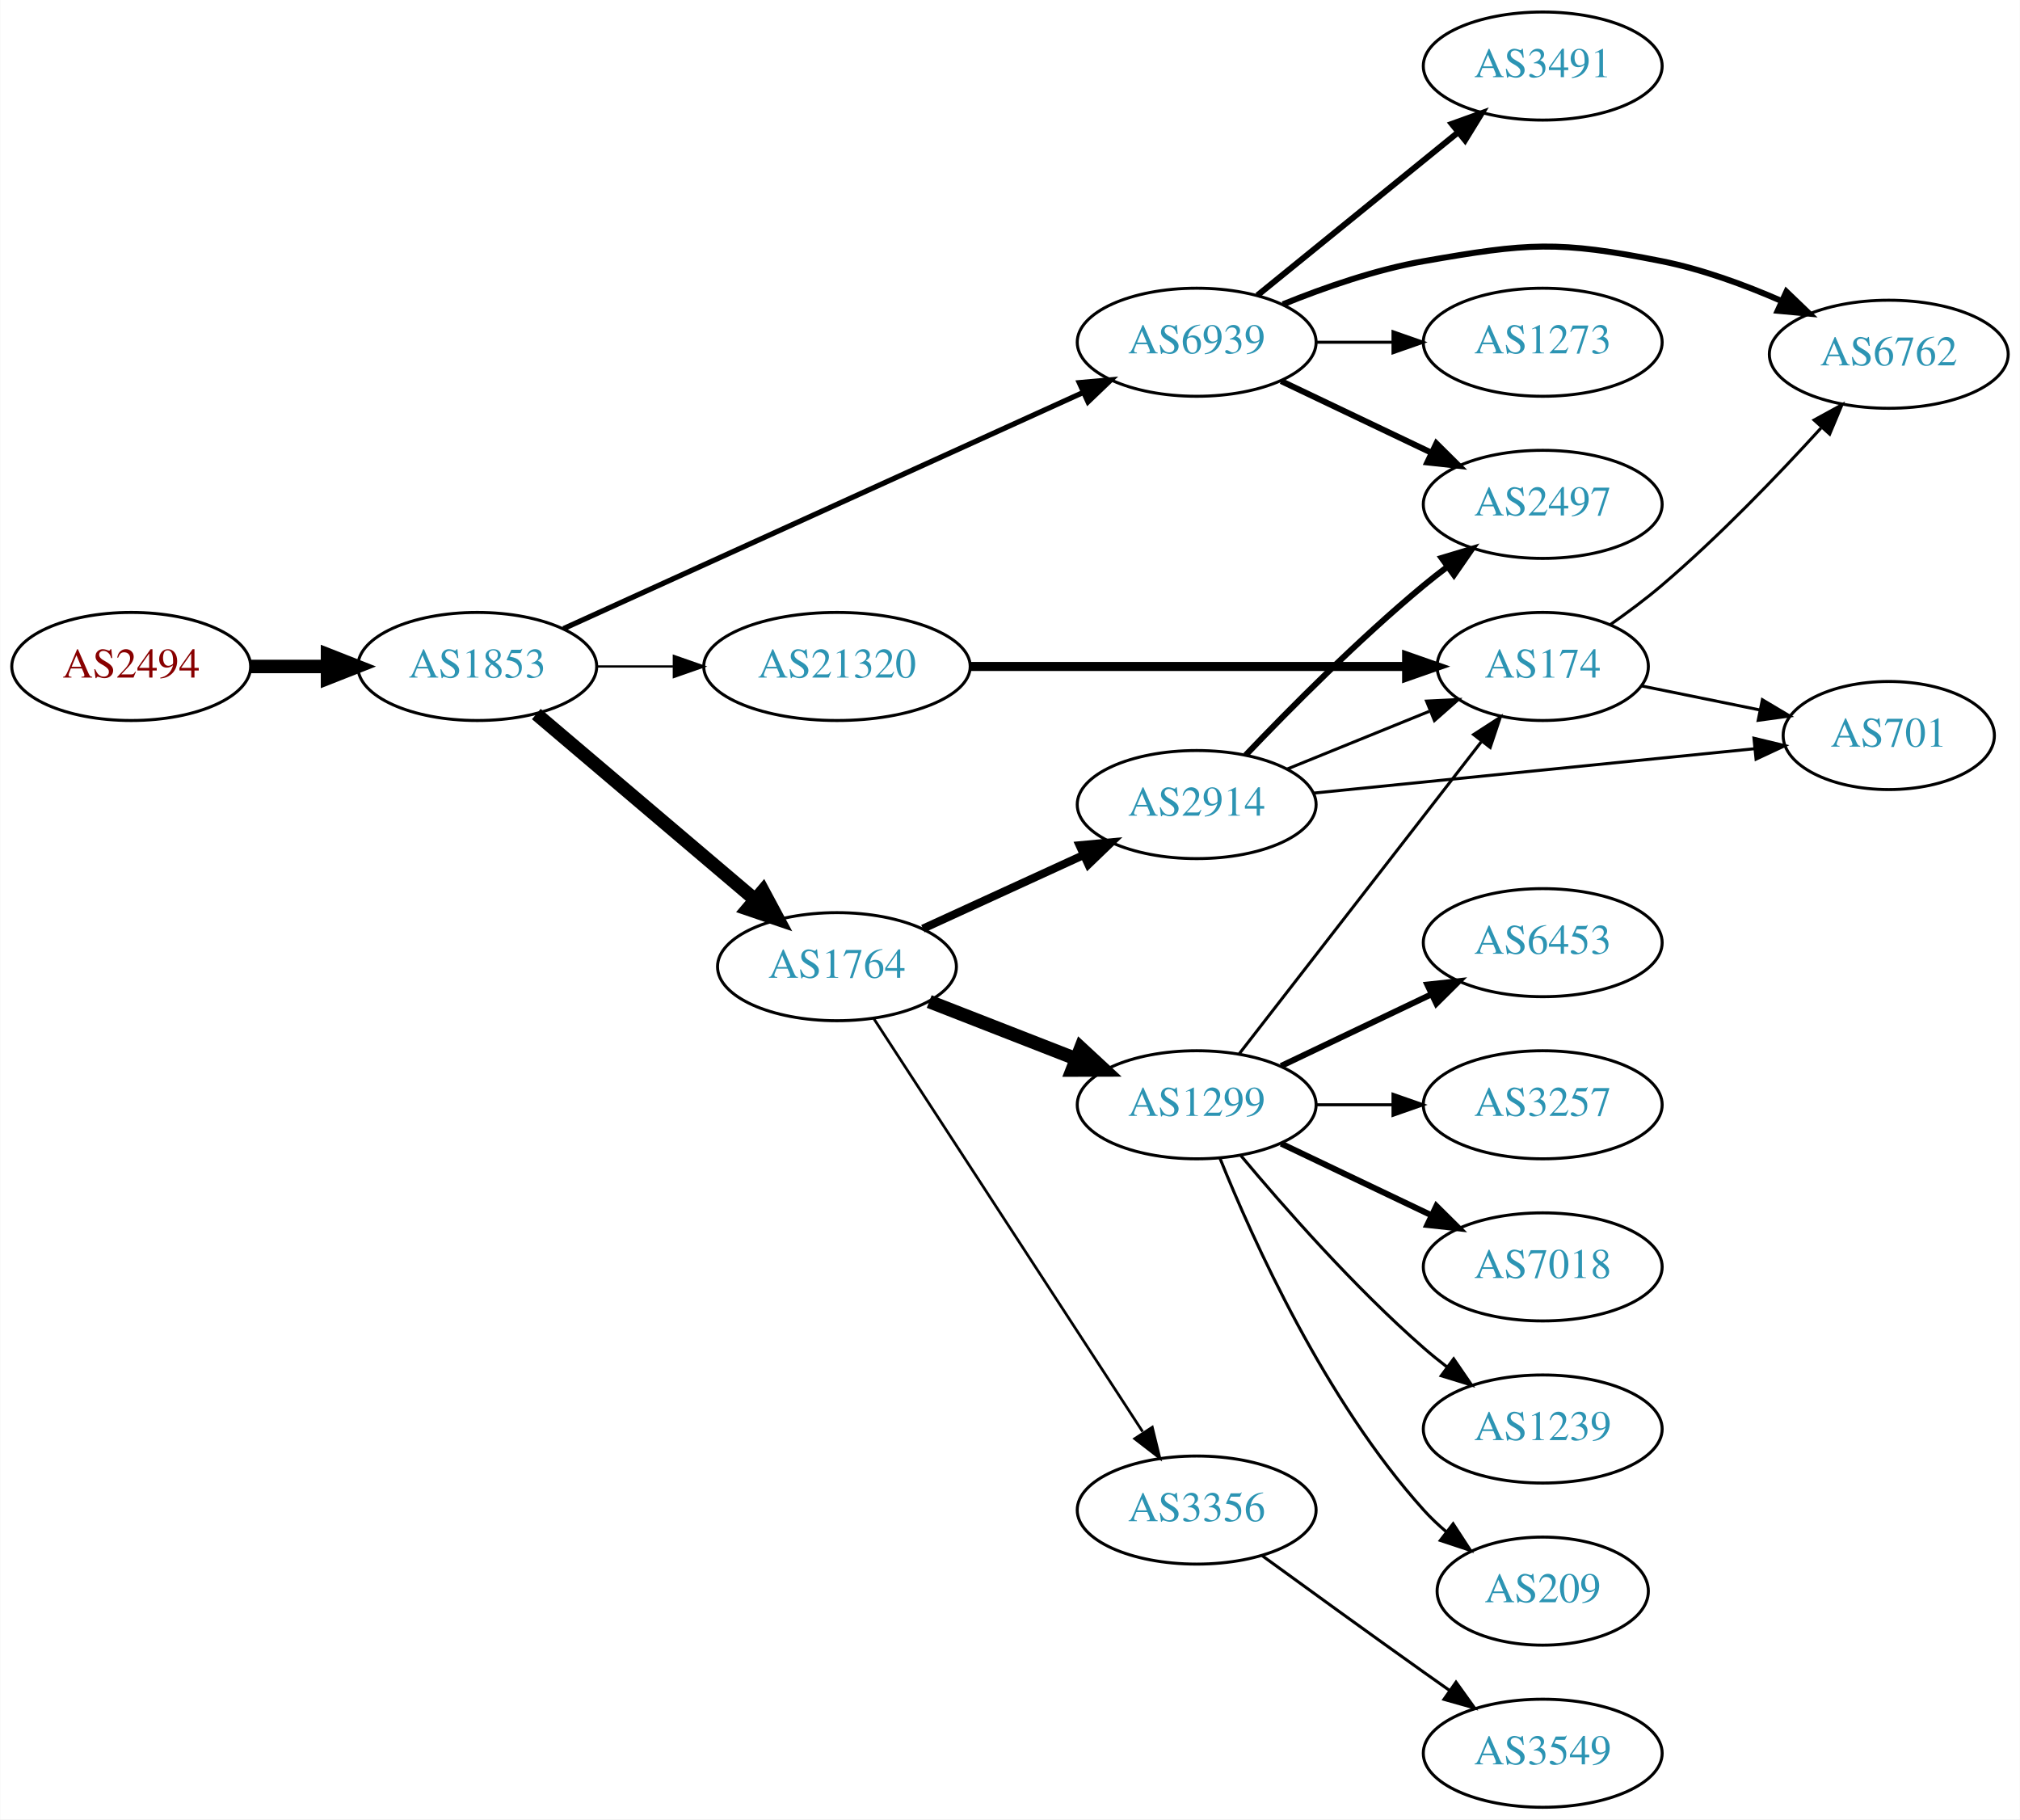
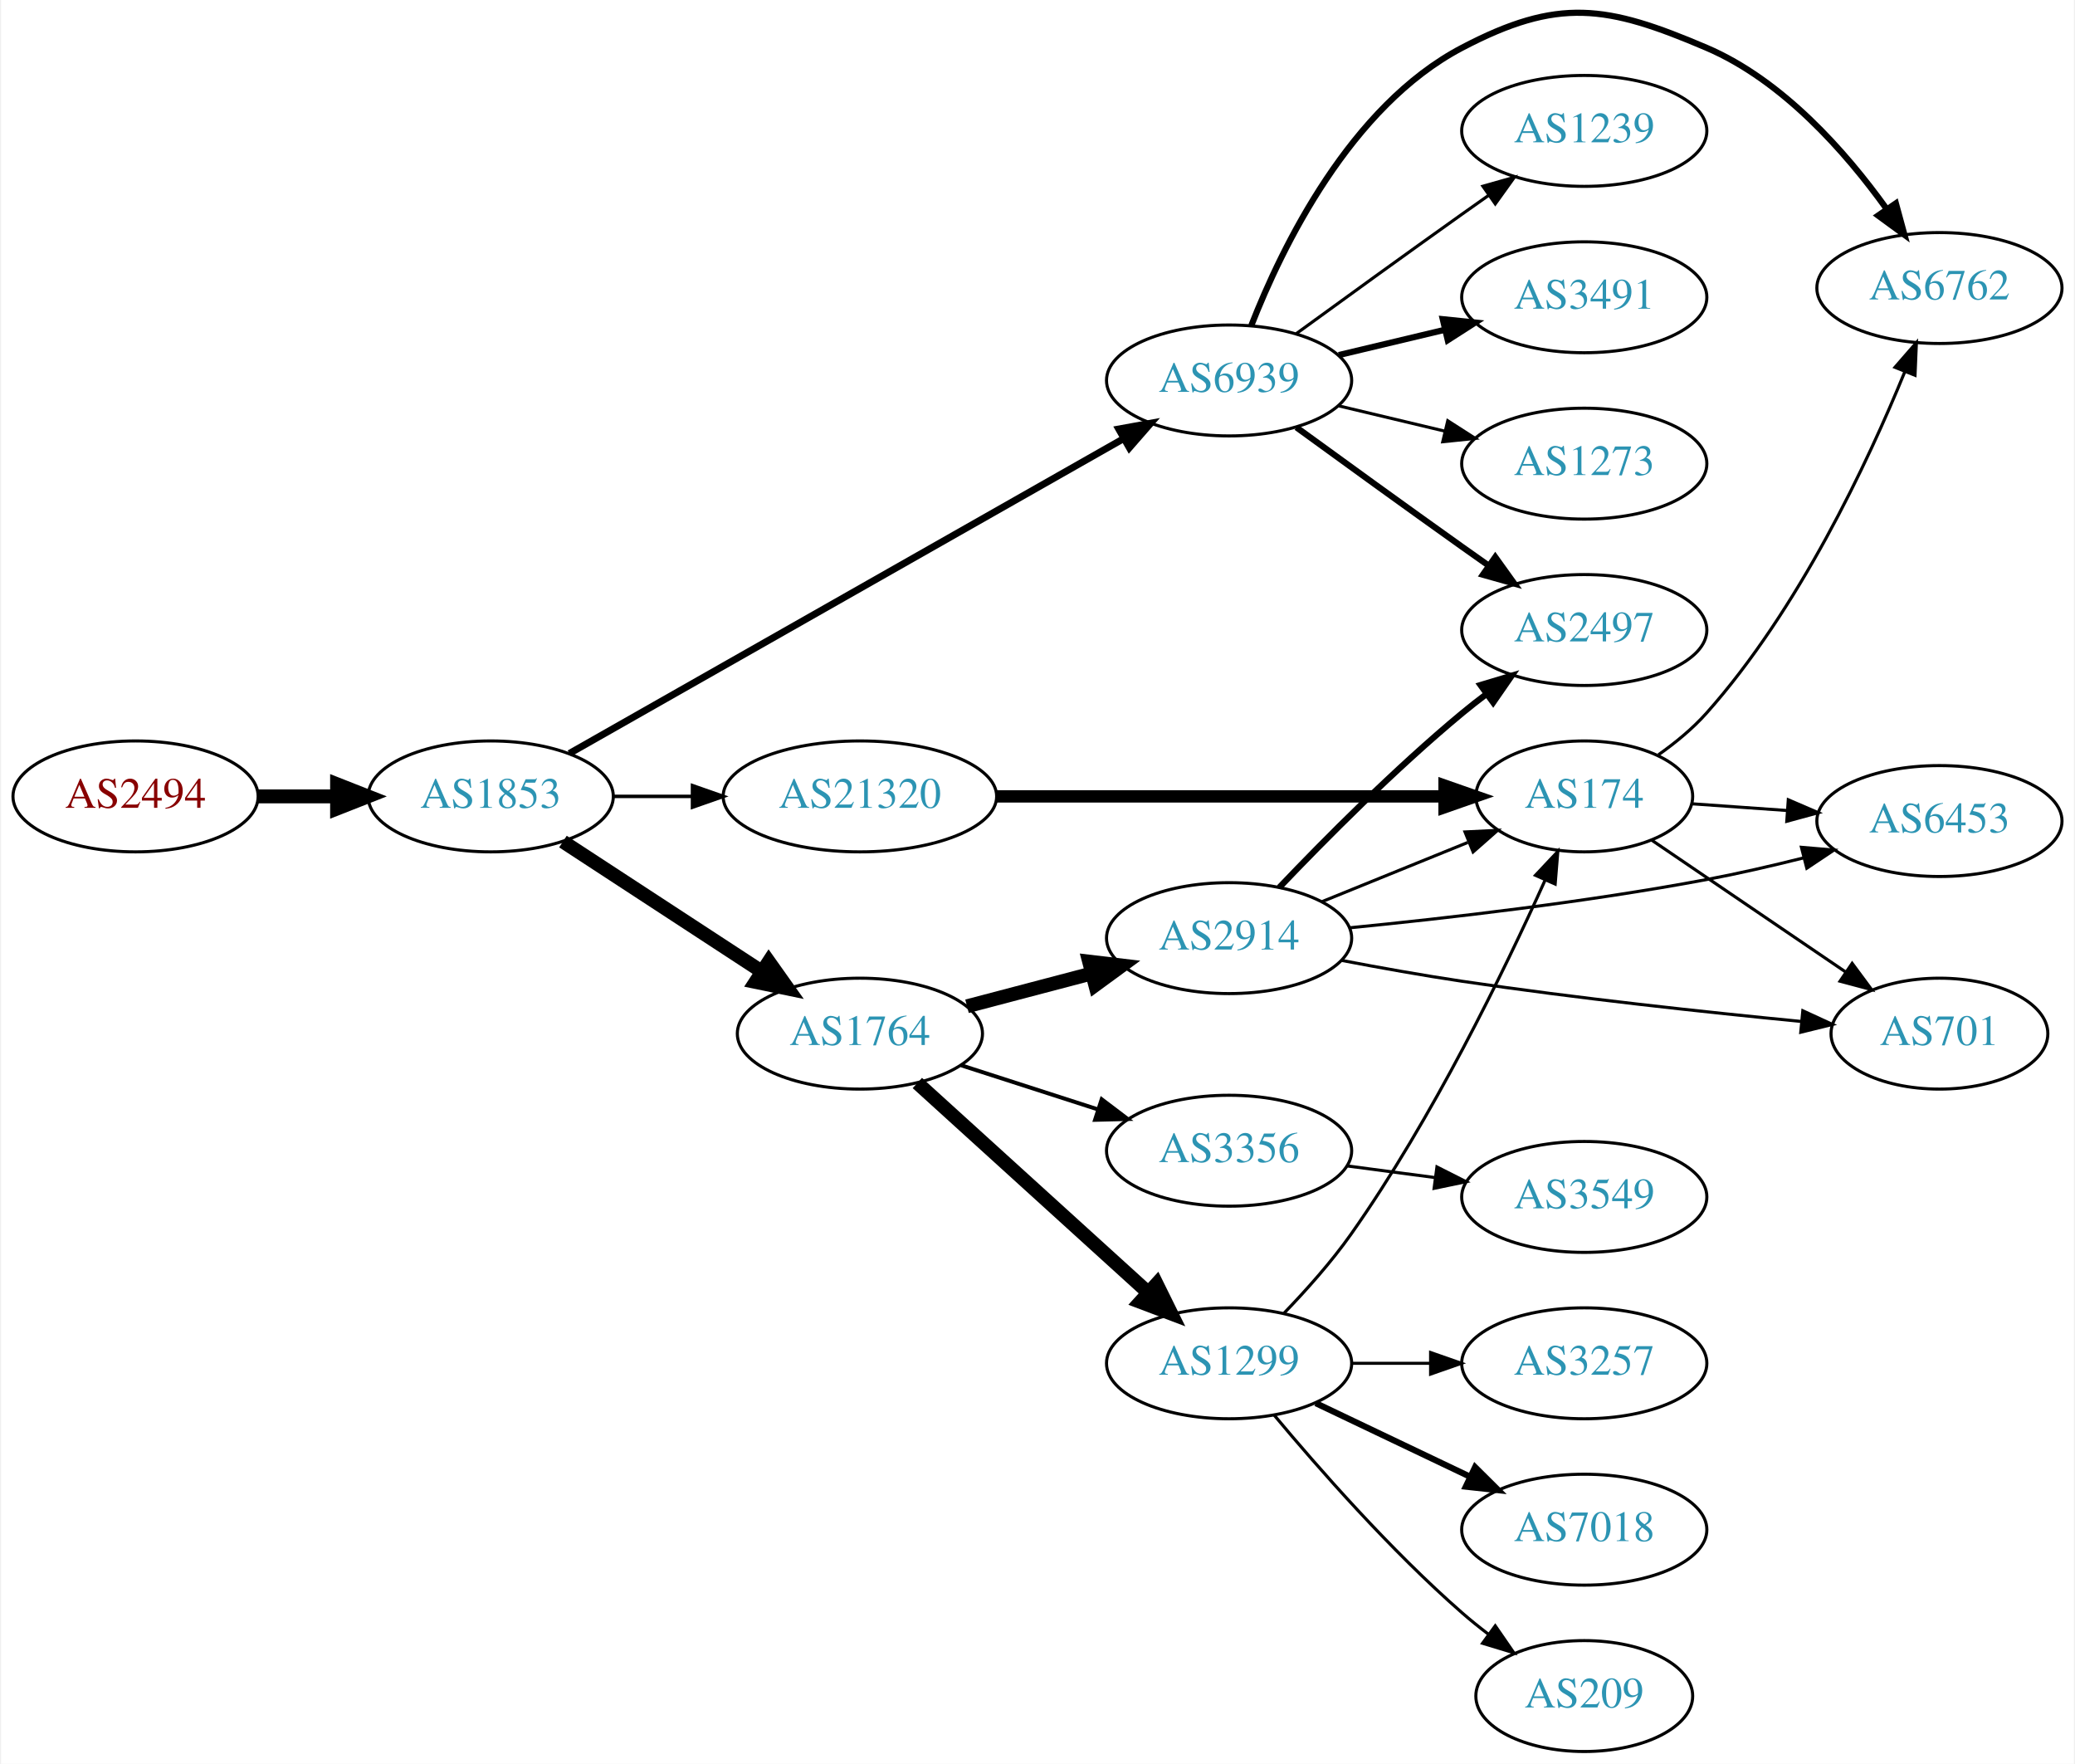
- <svg xmlns="http://www.w3.org/2000/svg" xmlns:xlink="http://www.w3.org/1999/xlink" width="673pt" height="606pt" viewBox="0.00 0.00 672.86 606.00">
-   <g id="graph0" class="graph" transform="scale(1 1) rotate(0) translate(4 602)">
-     <polygon fill="white" stroke="none" points="-4,4 -4,-602 668.857,-602 668.857,4 -4,4" />
+ <svg xmlns="http://www.w3.org/2000/svg" xmlns:xlink="http://www.w3.org/1999/xlink" width="673pt" height="572pt" viewBox="0.00 0.00 672.86 572.49">
+   <g id="graph0" class="graph" transform="scale(1 1) rotate(0) translate(4 568.487)">
+     <polygon fill="white" stroke="none" points="-4,4 -4,-568.487 668.857,-568.487 668.857,4 -4,4" />
    <g id="node1" class="node">
      <g id="a_node1">
        <a xlink:href="/asn/2494" xlink:title="AS2494 ~ MUWNET Autonomous System [AT]">
-           <ellipse fill="#ffffff" stroke="black" cx="39.647" cy="-380" rx="39.794" ry="18" />
-           <text text-anchor="middle" x="39.647" y="-376.3" font-family="Times,serif" font-size="14.00" fill="#880000">AS2494</text>
+           <ellipse fill="#ffffff" stroke="black" cx="39.647" cy="-310" rx="39.794" ry="18" />
+           <text text-anchor="middle" x="39.647" y="-306.3" font-family="Times,serif" font-size="14.00" fill="#880000">AS2494</text>
        </a>
      </g>
    </g>
    <g id="node2" class="node">
      <g id="a_node2">
        <a xlink:href="/asn/1853" xlink:title="AS1853 ~ ACOnet Backbone [AT]">
-           <ellipse fill="#ffffff" stroke="black" cx="154.939" cy="-380" rx="39.794" ry="18" />
-           <text text-anchor="middle" x="154.939" y="-376.3" font-family="Times,serif" font-size="14.00" fill="#2c94b3">AS1853</text>
+           <ellipse fill="#ffffff" stroke="black" cx="154.939" cy="-310" rx="39.794" ry="18" />
+           <text text-anchor="middle" x="154.939" y="-306.3" font-family="Times,serif" font-size="14.00" fill="#2c94b3">AS1853</text>
        </a>
      </g>
    </g>
    <g id="edge1" class="edge">
-       <path fill="none" stroke="black" stroke-width="4.5" d="M79.319,-380C87.522,-380 96.286,-380 104.818,-380" />
-       <polygon fill="black" stroke="black" stroke-width="4.5" points="105.057,-383.938 115.057,-380 105.057,-376.063 105.057,-383.938" />
+       <path fill="none" stroke="black" stroke-width="4.5" d="M79.319,-310C87.522,-310 96.286,-310 104.818,-310" />
+       <polygon fill="black" stroke="black" stroke-width="4.5" points="105.057,-313.938 115.057,-310 105.057,-306.063 105.057,-313.938" />
    </g>
    <g id="node3" class="node">
      <g id="a_node3">
        <a xlink:href="/asn/6939" xlink:title="AS6939 ~ Hurricane Electric LLC [US]">
-           <ellipse fill="#ffffff" stroke="black" cx="394.625" cy="-488" rx="39.794" ry="18" />
-           <text text-anchor="middle" x="394.625" y="-484.3" font-family="Times,serif" font-size="14.00" fill="#2c94b3">AS6939</text>
+           <ellipse fill="#ffffff" stroke="black" cx="394.625" cy="-445" rx="39.794" ry="18" />
+           <text text-anchor="middle" x="394.625" y="-441.3" font-family="Times,serif" font-size="14.00" fill="#2c94b3">AS6939</text>
        </a>
      </g>
    </g>
    <g id="edge2" class="edge">
-       <path fill="none" stroke="black" stroke-width="1.75" d="M183.67,-392.6C226.518,-412.07 308.855,-449.482 356.698,-471.221" />
-       <polygon fill="black" stroke="black" stroke-width="1.75" points="355.518,-474.53 366.071,-475.48 358.414,-468.157 355.518,-474.53" />
+       <path fill="none" stroke="black" stroke-width="2.25" d="M180.481,-323.939C223.381,-348.305 312.036,-398.659 360.392,-426.125" />
+       <polygon fill="black" stroke="black" stroke-width="2.25" points="358.793,-429.241 369.217,-431.137 362.25,-423.155 358.793,-429.241" />
    </g>
    <g id="node4" class="node">
      <g id="a_node4">
        <a xlink:href="/asn/1764" xlink:title="AS1764 ~ NEXTLAYER-AS [AT]">
-           <ellipse fill="#ffffff" stroke="black" cx="274.782" cy="-280" rx="39.794" ry="18" />
-           <text text-anchor="middle" x="274.782" y="-276.3" font-family="Times,serif" font-size="14.00" fill="#2c94b3">AS1764</text>
+           <ellipse fill="#ffffff" stroke="black" cx="274.782" cy="-233" rx="39.794" ry="18" />
+           <text text-anchor="middle" x="274.782" y="-229.3" font-family="Times,serif" font-size="14.00" fill="#2c94b3">AS1764</text>
        </a>
      </g>
    </g>
    <g id="edge3" class="edge">
-       <path fill="none" stroke="black" stroke-width="4.5" d="M174.612,-364.155C194.264,-347.478 225.359,-321.091 247.488,-302.313" />
-       <polygon fill="black" stroke="black" stroke-width="4.5" points="250.12,-305.244 255.197,-295.771 245.024,-299.239 250.12,-305.244" />
+       <path fill="none" stroke="black" stroke-width="4.5" d="M178.382,-295.336C196.648,-283.401 222.624,-266.427 242.86,-253.205" />
+       <polygon fill="black" stroke="black" stroke-width="4.5" points="245.205,-256.376 251.423,-247.61 240.898,-249.784 245.205,-256.376" />
    </g>
    <g id="node5" class="node">
      <g id="a_node5">
        <a xlink:href="/asn/21320" xlink:title="AS21320 ~ GEANT Vereniging [EU]">
-           <ellipse fill="#ffffff" stroke="black" cx="274.782" cy="-380" rx="44.393" ry="18" />
-           <text text-anchor="middle" x="274.782" y="-376.3" font-family="Times,serif" font-size="14.00" fill="#2c94b3">AS21320</text>
+           <ellipse fill="#ffffff" stroke="black" cx="274.782" cy="-310" rx="44.393" ry="18" />
+           <text text-anchor="middle" x="274.782" y="-306.3" font-family="Times,serif" font-size="14.00" fill="#2c94b3">AS21320</text>
        </a>
      </g>
    </g>
    <g id="edge4" class="edge">
-       <path fill="none" stroke="black" stroke-width="0.75" d="M194.852,-380C202.955,-380 211.63,-380 220.156,-380" />
-       <polygon fill="black" stroke="black" stroke-width="0.75" points="220.434,-383.5 230.434,-380 220.434,-376.5 220.434,-383.5" />
+       <path fill="none" stroke="black" stroke-width="1.125" d="M194.852,-310C202.955,-310 211.63,-310 220.156,-310" />
+       <polygon fill="black" stroke="black" stroke-width="1.125" points="220.434,-313.5 230.434,-310 220.434,-306.5 220.434,-313.5" />
    </g>
    <g id="node6" class="node">
      <g id="a_node6">
-         <a xlink:href="/asn/3491" xlink:title="AS3491 ~ PCCW Global, Inc. [US]">
-           <ellipse fill="#ffffff" stroke="black" cx="509.918" cy="-580" rx="39.794" ry="18" />
-           <text text-anchor="middle" x="509.918" y="-576.3" font-family="Times,serif" font-size="14.00" fill="#2c94b3">AS3491</text>
+         <a xlink:href="/asn/6762" xlink:title="AS6762 ~ TELECOM ITALIA SPARKLE S.p.A. [IT]">
+           <ellipse fill="#ffffff" stroke="black" cx="625.21" cy="-475" rx="39.794" ry="18" />
+           <text text-anchor="middle" x="625.21" y="-471.3" font-family="Times,serif" font-size="14.00" fill="#2c94b3">AS6762</text>
        </a>
      </g>
    </g>
    <g id="edge5" class="edge">
-       <path fill="none" stroke="black" stroke-width="2" d="M414.843,-503.607C433.235,-518.542 461.155,-541.214 481.805,-557.983" />
-       <polygon fill="black" stroke="black" stroke-width="2" points="479.635,-560.73 489.605,-564.317 484.048,-555.296 479.635,-560.73" />
+       <path fill="none" stroke="black" stroke-width="2" d="M401.848,-462.866C411.794,-488.293 433.938,-533.945 470.271,-553 501.481,-569.368 517.155,-566.843 549.564,-553 574.302,-542.433 594.763,-519.2 607.968,-500.824" />
+       <polygon fill="black" stroke="black" stroke-width="2" points="611.069,-502.491 613.855,-492.269 605.303,-498.523 611.069,-502.491" />
    </g>
    <g id="node7" class="node">
      <g id="a_node7">
-         <a xlink:href="/asn/6762" xlink:title="AS6762 ~ TELECOM ITALIA SPARKLE S.p.A. [IT]">
-           <ellipse fill="#ffffff" stroke="black" cx="625.21" cy="-484" rx="39.794" ry="18" />
-           <text text-anchor="middle" x="625.21" y="-480.3" font-family="Times,serif" font-size="14.00" fill="#2c94b3">AS6762</text>
+         <a xlink:href="/asn/2497" xlink:title="AS2497 ~ Internet Initiative Japan Inc. [JP]">
+           <ellipse fill="#ffffff" stroke="black" cx="509.918" cy="-364" rx="39.794" ry="18" />
+           <text text-anchor="middle" x="509.918" y="-360.3" font-family="Times,serif" font-size="14.00" fill="#2c94b3">AS2497</text>
        </a>
      </g>
    </g>
    <g id="edge6" class="edge">
-       <path fill="none" stroke="black" stroke-width="2" d="M423.349,-500.631C437.143,-506.236 454.254,-512.192 470.271,-515 504.983,-521.085 515.003,-521.891 549.564,-515 563.029,-512.315 577.105,-507.154 589.359,-501.802" />
-       <polygon fill="black" stroke="black" stroke-width="2" points="591.108,-504.851 598.749,-497.512 588.199,-498.484 591.108,-504.851" />
+       <path fill="none" stroke="black" stroke-width="2" d="M416.473,-429.778C431.407,-418.909 452.02,-403.975 470.271,-391 473.091,-388.995 476.034,-386.915 478.983,-384.841" />
+       <polygon fill="black" stroke="black" stroke-width="2" points="481.029,-387.681 487.207,-379.074 477.01,-381.95 481.029,-387.681" />
    </g>
    <g id="node8" class="node">
      <g id="a_node8">
-         <a xlink:href="/asn/2497" xlink:title="AS2497 ~ Internet Initiative Japan Inc. [JP]">
-           <ellipse fill="#ffffff" stroke="black" cx="509.918" cy="-434" rx="39.794" ry="18" />
-           <text text-anchor="middle" x="509.918" y="-430.3" font-family="Times,serif" font-size="14.00" fill="#2c94b3">AS2497</text>
+         <a xlink:href="/asn/1239" xlink:title="AS1239 ~ Sprint [US]">
+           <ellipse fill="#ffffff" stroke="black" cx="509.918" cy="-526" rx="39.794" ry="18" />
+           <text text-anchor="middle" x="509.918" y="-522.3" font-family="Times,serif" font-size="14.00" fill="#2c94b3">AS1239</text>
        </a>
      </g>
    </g>
    <g id="edge7" class="edge">
-       <path fill="none" stroke="black" stroke-width="2" d="M422.761,-475.066C437.755,-467.919 456.576,-458.948 472.799,-451.215" />
-       <polygon fill="black" stroke="black" stroke-width="2" points="474.481,-454.291 482.002,-446.829 471.469,-447.972 474.481,-454.291" />
+       <path fill="none" stroke="black" d="M416.473,-460.222C431.407,-471.091 452.02,-486.025 470.271,-499 473.091,-501.005 476.034,-503.085 478.983,-505.159" />
+       <polygon fill="black" stroke="black" points="477.01,-508.05 487.207,-510.926 481.029,-502.319 477.01,-508.05" />
    </g>
    <g id="node9" class="node">
      <g id="a_node9">
-         <a xlink:href="/asn/1273" xlink:title="AS1273 ~ Vodafone Group PLC [EU]">
-           <ellipse fill="#ffffff" stroke="black" cx="509.918" cy="-488" rx="39.794" ry="18" />
-           <text text-anchor="middle" x="509.918" y="-484.3" font-family="Times,serif" font-size="14.00" fill="#2c94b3">AS1273</text>
+         <a xlink:href="/asn/3491" xlink:title="AS3491 ~ PCCW Global, Inc. [US]">
+           <ellipse fill="#ffffff" stroke="black" cx="509.918" cy="-472" rx="39.794" ry="18" />
+           <text text-anchor="middle" x="509.918" y="-468.3" font-family="Times,serif" font-size="14.00" fill="#2c94b3">AS3491</text>
        </a>
      </g>
    </g>
    <g id="edge8" class="edge">
-       <path fill="none" stroke="black" d="M434.297,-488C442.5,-488 451.264,-488 459.796,-488" />
-       <polygon fill="black" stroke="black" points="460.035,-491.5 470.035,-488 460.035,-484.5 460.035,-491.5" />
+       <path fill="none" stroke="black" stroke-width="2" d="M430.232,-453.248C441.103,-455.838 453.257,-458.735 464.7,-461.462" />
+       <polygon fill="black" stroke="black" stroke-width="2" points="463.983,-464.889 474.522,-463.803 465.606,-458.08 463.983,-464.889" />
    </g>
    <g id="node10" class="node">
      <g id="a_node10">
-         <a xlink:href="/asn/1299" xlink:title="AS1299 ~ Telia Carrier [EU]">
-           <ellipse fill="#ffffff" stroke="black" cx="394.625" cy="-234" rx="39.794" ry="18" />
-           <text text-anchor="middle" x="394.625" y="-230.3" font-family="Times,serif" font-size="14.00" fill="#2c94b3">AS1299</text>
+         <a xlink:href="/asn/1273" xlink:title="AS1273 ~ Vodafone Group PLC [EU]">
+           <ellipse fill="#ffffff" stroke="black" cx="509.918" cy="-418" rx="39.794" ry="18" />
+           <text text-anchor="middle" x="509.918" y="-414.3" font-family="Times,serif" font-size="14.00" fill="#2c94b3">AS1273</text>
        </a>
      </g>
    </g>
    <g id="edge9" class="edge">
-       <path fill="none" stroke="black" stroke-width="4.5" d="M305.519,-268.392C320.312,-262.618 338.39,-255.561 354.311,-249.346" />
-       <polygon fill="black" stroke="black" stroke-width="4.5" points="356.014,-252.908 363.897,-245.604 353.15,-245.572 356.014,-252.908" />
+       <path fill="none" stroke="black" d="M430.232,-436.752C441.103,-434.162 453.257,-431.265 464.7,-428.538" />
+       <polygon fill="black" stroke="black" points="465.606,-431.92 474.522,-426.197 463.983,-425.111 465.606,-431.92" />
    </g>
    <g id="node11" class="node">
      <g id="a_node11">
-         <a xlink:href="/asn/3356" xlink:title="AS3356 ~ Level 3 Parent, LLC [US]">
-           <ellipse fill="#ffffff" stroke="black" cx="394.625" cy="-99" rx="39.794" ry="18" />
-           <text text-anchor="middle" x="394.625" y="-95.3" font-family="Times,serif" font-size="14.00" fill="#2c94b3">AS3356</text>
+         <a xlink:href="/asn/2914" xlink:title="AS2914 ~ NTT America, Inc. [US]">
+           <ellipse fill="#ffffff" stroke="black" cx="394.625" cy="-264" rx="39.794" ry="18" />
+           <text text-anchor="middle" x="394.625" y="-260.3" font-family="Times,serif" font-size="14.00" fill="#2c94b3">AS2914</text>
        </a>
      </g>
    </g>
    <g id="edge10" class="edge">
-       <path fill="none" stroke="black" stroke-width="0.9" d="M287.081,-262.645C307.846,-230.751 352.18,-162.657 376.605,-125.141" />
-       <polygon fill="black" stroke="black" stroke-width="0.9" points="379.836,-126.593 382.36,-116.302 373.97,-122.773 379.836,-126.593" />
+       <path fill="none" stroke="black" stroke-width="4.5" d="M309.551,-241.883C322.125,-245.191 336.58,-248.994 349.918,-252.502" />
+       <polygon fill="black" stroke="black" stroke-width="4.5" points="349.178,-256.379 359.851,-255.115 351.181,-248.763 349.178,-256.379" />
    </g>
    <g id="node12" class="node">
      <g id="a_node12">
-         <a xlink:href="/asn/2914" xlink:title="AS2914 ~ NTT America, Inc. [US]">
-           <ellipse fill="#ffffff" stroke="black" cx="394.625" cy="-334" rx="39.794" ry="18" />
-           <text text-anchor="middle" x="394.625" y="-330.3" font-family="Times,serif" font-size="14.00" fill="#2c94b3">AS2914</text>
+         <a xlink:href="/asn/3356" xlink:title="AS3356 ~ Level 3 Parent, LLC [US]">
+           <ellipse fill="#ffffff" stroke="black" cx="394.625" cy="-195" rx="39.794" ry="18" />
+           <text text-anchor="middle" x="394.625" y="-191.3" font-family="Times,serif" font-size="14.00" fill="#2c94b3">AS3356</text>
        </a>
      </g>
    </g>
    <g id="edge11" class="edge">
-       <path fill="none" stroke="black" stroke-width="2.7" d="M303.411,-292.661C319.368,-299.973 339.638,-309.261 356.921,-317.181" />
-       <polygon fill="black" stroke="black" stroke-width="2.7" points="355.62,-320.435 366.169,-321.419 358.536,-314.071 355.62,-320.435" />
+       <path fill="none" stroke="black" stroke-width="1.286" d="M307.672,-222.717C321.296,-218.323 337.382,-213.136 351.931,-208.445" />
+       <polygon fill="black" stroke="black" stroke-width="1.286" points="353.266,-211.692 361.709,-205.292 351.118,-205.03 353.266,-211.692" />
+     </g>
+     <g id="node13" class="node">
+       <g id="a_node13">
+         <a xlink:href="/asn/1299" xlink:title="AS1299 ~ Telia Carrier [EU]">
+           <ellipse fill="#ffffff" stroke="black" cx="394.625" cy="-126" rx="39.794" ry="18" />
+           <text text-anchor="middle" x="394.625" y="-122.3" font-family="Times,serif" font-size="14.00" fill="#2c94b3">AS1299</text>
+         </a>
+       </g>
+     </g>
+     <g id="edge12" class="edge">
+       <path fill="none" stroke="black" stroke-width="4.5" d="M293.424,-216.981C313.297,-198.937 345.759,-169.461 368.328,-148.969" />
+       <polygon fill="black" stroke="black" stroke-width="4.5" points="371.105,-151.766 375.862,-142.128 365.811,-145.936 371.105,-151.766" />
    </g>
    <g id="node15" class="node">
      <g id="a_node15">
        <a xlink:href="/asn/174" xlink:title="AS174 ~ Cogent Communications [US]">
-           <ellipse fill="#ffffff" stroke="black" cx="509.918" cy="-380" rx="35.194" ry="18" />
-           <text text-anchor="middle" x="509.918" y="-376.3" font-family="Times,serif" font-size="14.00" fill="#2c94b3">AS174</text>
+           <ellipse fill="#ffffff" stroke="black" cx="509.918" cy="-310" rx="35.194" ry="18" />
+           <text text-anchor="middle" x="509.918" y="-306.3" font-family="Times,serif" font-size="14.00" fill="#2c94b3">AS174</text>
        </a>
      </g>
    </g>
    <g id="edge22" class="edge">
-       <path fill="none" stroke="black" stroke-width="3" d="M319.087,-380C360.482,-380 422.607,-380 464.401,-380" />
-       <polygon fill="black" stroke="black" stroke-width="3" points="464.564,-383.5 474.564,-380 464.564,-376.5 464.564,-383.5" />
-     </g>
-     <g id="edge17" class="edge">
-       <path fill="none" stroke="black" d="M408.842,-251.034C428.711,-276.639 466.396,-325.202 489.424,-354.879" />
-       <polygon fill="black" stroke="black" points="486.888,-357.32 495.784,-363.075 492.418,-353.029 486.888,-357.32" />
+       <path fill="none" stroke="black" stroke-width="4" d="M319.087,-310C360.482,-310 422.607,-310 464.401,-310" />
+       <polygon fill="black" stroke="black" stroke-width="4" points="464.564,-313.5 474.564,-310 464.564,-306.5 464.564,-313.5" />
+     </g>
+     <g id="edge15" class="edge">
+       <path fill="none" stroke="black" stroke-width="2" d="M410.93,-280.455C425.543,-295.796 448.499,-318.956 470.271,-337 472.792,-339.089 475.468,-341.184 478.19,-343.233" />
+       <polygon fill="black" stroke="black" stroke-width="2" points="476.236,-346.139 486.383,-349.187 480.351,-340.477 476.236,-346.139" />
+     </g>
+     <g id="node14" class="node">
+       <g id="a_node14">
+         <a xlink:href="/asn/6453" xlink:title="AS6453 ~ TATA COMMUNICATIONS (AMERICA) INC [US]">
+           <ellipse fill="#ffffff" stroke="black" cx="625.21" cy="-302" rx="39.794" ry="18" />
+           <text text-anchor="middle" x="625.21" y="-298.3" font-family="Times,serif" font-size="14.00" fill="#2c94b3">AS6453</text>
+         </a>
+       </g>
+     </g>
+     <g id="edge13" class="edge">
+       <path fill="none" stroke="black" d="M433.789,-267.356C465.066,-270.43 510.398,-275.629 549.564,-283 559.815,-284.929 570.749,-287.447 580.998,-290.015" />
+       <polygon fill="black" stroke="black" points="580.412,-293.478 590.968,-292.58 582.156,-286.699 580.412,-293.478" />
+     </g>
+     <g id="edge14" class="edge">
+       <path fill="none" stroke="black" d="M424.8,-275.846C439.214,-281.698 456.758,-288.822 472.087,-295.046" />
+       <polygon fill="black" stroke="black" points="471.203,-298.465 481.786,-298.984 473.837,-291.979 471.203,-298.465" />
    </g>
    <g id="node16" class="node">
      <g id="a_node16">
-         <a xlink:href="/asn/6453" xlink:title="AS6453 ~ TATA COMMUNICATIONS (AMERICA) INC [US]">
-           <ellipse fill="#ffffff" stroke="black" cx="509.918" cy="-288" rx="39.794" ry="18" />
-           <text text-anchor="middle" x="509.918" y="-284.3" font-family="Times,serif" font-size="14.00" fill="#2c94b3">AS6453</text>
+         <a xlink:href="/asn/701" xlink:title="AS701 ~ UUNET [US]">
+           <ellipse fill="#ffffff" stroke="black" cx="625.21" cy="-233" rx="35.194" ry="18" />
+           <text text-anchor="middle" x="625.21" y="-229.3" font-family="Times,serif" font-size="14.00" fill="#2c94b3">AS701</text>
        </a>
      </g>
    </g>
    <g id="edge16" class="edge">
-       <path fill="none" stroke="black" stroke-width="2" d="M422.761,-246.934C437.755,-254.081 456.576,-263.052 472.799,-270.785" />
-       <polygon fill="black" stroke="black" stroke-width="2" points="471.469,-274.028 482.002,-275.171 474.481,-267.709 471.469,-274.028" />
+       <path fill="none" stroke="black" d="M431.223,-256.757C443.555,-254.399 457.49,-251.902 470.271,-250 507.307,-244.49 549.602,-239.944 580.475,-236.944" />
+       <polygon fill="black" stroke="black" points="580.862,-240.423 590.483,-235.987 580.195,-233.455 580.862,-240.423" />
    </g>
    <g id="node17" class="node">
      <g id="a_node17">
-         <a xlink:href="/asn/3257" xlink:title="AS3257 ~ GTT [DE]">
-           <ellipse fill="#ffffff" stroke="black" cx="509.918" cy="-234" rx="39.794" ry="18" />
-           <text text-anchor="middle" x="509.918" y="-230.3" font-family="Times,serif" font-size="14.00" fill="#2c94b3">AS3257</text>
-         </a>
-       </g>
-     </g>
-     <g id="edge18" class="edge">
-       <path fill="none" stroke="black" d="M434.297,-234C442.5,-234 451.264,-234 459.796,-234" />
-       <polygon fill="black" stroke="black" points="460.035,-237.5 470.035,-234 460.035,-230.5 460.035,-237.5" />
+         <a xlink:href="/asn/3549" xlink:title="AS3549 ~ Level 3 Parent, LLC [US]">
+           <ellipse fill="#ffffff" stroke="black" cx="509.918" cy="-180" rx="39.794" ry="18" />
+           <text text-anchor="middle" x="509.918" y="-176.3" font-family="Times,serif" font-size="14.00" fill="#2c94b3">AS3549</text>
+         </a>
+       </g>
+     </g>
+     <g id="edge17" class="edge">
+       <path fill="none" stroke="black" d="M433.035,-190.047C442.123,-188.844 451.96,-187.541 461.445,-186.285" />
+       <polygon fill="black" stroke="black" points="462.092,-189.73 471.546,-184.948 461.174,-182.791 462.092,-189.73" />
+     </g>
+     <g id="edge20" class="edge">
+       <path fill="none" stroke="black" d="M412.484,-142.306C419.682,-149.756 427.878,-158.929 434.271,-168 460.65,-205.43 483.936,-253.353 497.22,-282.852" />
+       <polygon fill="black" stroke="black" points="494.074,-284.391 501.332,-292.108 500.471,-281.549 494.074,-284.391" />
    </g>
    <g id="node18" class="node">
      <g id="a_node18">
-         <a xlink:href="/asn/7018" xlink:title="AS7018 ~ AT&amp;T Services, Inc. [US]">
-           <ellipse fill="#ffffff" stroke="black" cx="509.918" cy="-180" rx="39.794" ry="18" />
-           <text text-anchor="middle" x="509.918" y="-176.3" font-family="Times,serif" font-size="14.00" fill="#2c94b3">AS7018</text>
-         </a>
-       </g>
-     </g>
-     <g id="edge19" class="edge">
-       <path fill="none" stroke="black" stroke-width="2" d="M422.761,-221.066C437.755,-213.919 456.576,-204.948 472.799,-197.215" />
-       <polygon fill="black" stroke="black" stroke-width="2" points="474.481,-200.291 482.002,-192.829 471.469,-193.972 474.481,-200.291" />
+         <a xlink:href="/asn/3257" xlink:title="AS3257 ~ GTT [DE]">
+           <ellipse fill="#ffffff" stroke="black" cx="509.918" cy="-126" rx="39.794" ry="18" />
+           <text text-anchor="middle" x="509.918" y="-122.3" font-family="Times,serif" font-size="14.00" fill="#2c94b3">AS3257</text>
+         </a>
+       </g>
+     </g>
+     <g id="edge18" class="edge">
+       <path fill="none" stroke="black" d="M434.297,-126C442.5,-126 451.264,-126 459.796,-126" />
+       <polygon fill="black" stroke="black" points="460.035,-129.5 470.035,-126 460.035,-122.5 460.035,-129.5" />
    </g>
    <g id="node19" class="node">
      <g id="a_node19">
-         <a xlink:href="/asn/1239" xlink:title="AS1239 ~ Sprint [US]">
-           <ellipse fill="#ffffff" stroke="black" cx="509.918" cy="-126" rx="39.794" ry="18" />
-           <text text-anchor="middle" x="509.918" y="-122.3" font-family="Times,serif" font-size="14.00" fill="#2c94b3">AS1239</text>
-         </a>
-       </g>
-     </g>
-     <g id="edge20" class="edge">
-       <path fill="none" stroke="black" d="M409.255,-217.183C423.537,-200.071 447.084,-173.255 470.271,-153 472.737,-150.846 475.375,-148.706 478.073,-146.628" />
-       <polygon fill="black" stroke="black" points="480.246,-149.375 486.227,-140.63 476.098,-143.736 480.246,-149.375" />
+         <a xlink:href="/asn/7018" xlink:title="AS7018 ~ AT&amp;T Services, Inc. [US]">
+           <ellipse fill="#ffffff" stroke="black" cx="509.918" cy="-72" rx="39.794" ry="18" />
+           <text text-anchor="middle" x="509.918" y="-68.3" font-family="Times,serif" font-size="14.00" fill="#2c94b3">AS7018</text>
+         </a>
+       </g>
+     </g>
+     <g id="edge19" class="edge">
+       <path fill="none" stroke="black" stroke-width="2" d="M422.761,-113.066C437.755,-105.919 456.576,-96.948 472.799,-89.215" />
+       <polygon fill="black" stroke="black" stroke-width="2" points="474.481,-92.291 482.002,-84.829 471.469,-85.972 474.481,-92.291" />
    </g>
    <g id="node20" class="node">
      <g id="a_node20">
        <a xlink:href="/asn/209" xlink:title="AS209 ~ CenturyLink Communications, LLC [US]">
-           <ellipse fill="#ffffff" stroke="black" cx="509.918" cy="-72" rx="35.194" ry="18" />
-           <text text-anchor="middle" x="509.918" y="-68.3" font-family="Times,serif" font-size="14.00" fill="#2c94b3">AS209</text>
+           <ellipse fill="#ffffff" stroke="black" cx="509.918" cy="-18" rx="35.194" ry="18" />
+           <text text-anchor="middle" x="509.918" y="-14.3" font-family="Times,serif" font-size="14.00" fill="#2c94b3">AS209</text>
        </a>
      </g>
    </g>
    <g id="edge21" class="edge">
-       <path fill="none" stroke="black" d="M402.372,-216.213C413.423,-188.757 437.476,-135.422 470.271,-99 472.587,-96.428 475.192,-93.969 477.927,-91.657" />
-       <polygon fill="black" stroke="black" points="480.065,-94.428 485.85,-85.552 475.793,-88.883 480.065,-94.428" />
-     </g>
-     <g id="node13" class="node">
-       <g id="a_node13">
-         <a xlink:href="/asn/3549" xlink:title="AS3549 ~ Level 3 Parent, LLC [US]">
-           <ellipse fill="#ffffff" stroke="black" cx="509.918" cy="-18" rx="39.794" ry="18" />
-           <text text-anchor="middle" x="509.918" y="-14.3" font-family="Times,serif" font-size="14.00" fill="#2c94b3">AS3549</text>
-         </a>
-       </g>
-     </g>
-     <g id="edge12" class="edge">
-       <path fill="none" stroke="black" d="M416.473,-83.778C431.407,-72.909 452.02,-57.975 470.271,-45 473.091,-42.995 476.034,-40.915 478.983,-38.841" />
-       <polygon fill="black" stroke="black" points="481.029,-41.681 487.207,-33.074 477.01,-35.95 481.029,-41.681" />
-     </g>
-     <g id="edge15" class="edge">
-       <path fill="none" stroke="black" stroke-width="2" d="M410.93,-350.455C425.543,-365.796 448.499,-388.956 470.271,-407 472.792,-409.089 475.468,-411.184 478.19,-413.233" />
-       <polygon fill="black" stroke="black" stroke-width="2" points="476.236,-416.139 486.383,-419.187 480.351,-410.477 476.236,-416.139" />
-     </g>
-     <g id="node14" class="node">
-       <g id="a_node14">
-         <a xlink:href="/asn/701" xlink:title="AS701 ~ UUNET [US]">
-           <ellipse fill="#ffffff" stroke="black" cx="625.21" cy="-357" rx="35.194" ry="18" />
-           <text text-anchor="middle" x="625.21" y="-353.3" font-family="Times,serif" font-size="14.00" fill="#2c94b3">AS701</text>
-         </a>
-       </g>
-     </g>
-     <g id="edge13" class="edge">
-       <path fill="none" stroke="black" d="M433.627,-337.824C474.09,-341.895 538.029,-348.329 580.537,-352.606" />
-       <polygon fill="black" stroke="black" points="580.289,-356.098 590.589,-353.617 580.99,-349.133 580.289,-356.098" />
-     </g>
-     <g id="edge14" class="edge">
-       <path fill="none" stroke="black" d="M424.8,-345.846C439.214,-351.698 456.758,-358.822 472.087,-365.046" />
-       <polygon fill="black" stroke="black" points="471.203,-368.465 481.786,-368.984 473.837,-361.979 471.203,-368.465" />
+       <path fill="none" stroke="black" d="M409.255,-109.183C423.537,-92.071 447.084,-65.255 470.271,-45 472.941,-42.668 475.814,-40.352 478.744,-38.114" />
+       <polygon fill="black" stroke="black" points="481.022,-40.784 487.035,-32.061 476.895,-35.13 481.022,-40.784" />
    </g>
    <g id="edge23" class="edge">
-       <path fill="none" stroke="black" d="M532.32,-393.869C538.085,-397.892 544.205,-402.437 549.564,-407 568.637,-423.241 588.281,-443.68 602.627,-459.418" />
-       <polygon fill="black" stroke="black" points="600.321,-462.086 609.615,-467.172 605.521,-457.4 600.321,-462.086" />
+       <path fill="none" stroke="black" d="M534.017,-323.523C539.526,-327.422 545.096,-331.992 549.564,-337 579.539,-370.602 601.929,-418.352 614.03,-447.966" />
+       <polygon fill="black" stroke="black" points="610.783,-449.273 617.735,-457.268 617.286,-446.682 610.783,-449.273" />
    </g>
    <g id="edge24" class="edge">
-       <path fill="none" stroke="black" d="M542.777,-373.532C554.965,-371.058 569.059,-368.196 582.061,-365.557" />
-       <polygon fill="black" stroke="black" points="583.093,-368.919 592.197,-363.499 581.701,-362.059 583.093,-368.919" />
+       <path fill="none" stroke="black" d="M544.909,-307.6C554.588,-306.916 565.324,-306.158 575.688,-305.426" />
+       <polygon fill="black" stroke="black" points="576.148,-308.903 585.877,-304.707 575.655,-301.92 576.148,-308.903" />
+     </g>
+     <g id="edge25" class="edge">
+       <path fill="none" stroke="black" d="M531.697,-295.877C549.393,-283.85 575.02,-266.432 594.818,-252.977" />
+       <polygon fill="black" stroke="black" points="596.876,-255.81 603.179,-247.294 592.941,-250.021 596.876,-255.81" />
    </g>
  </g>
</svg>
